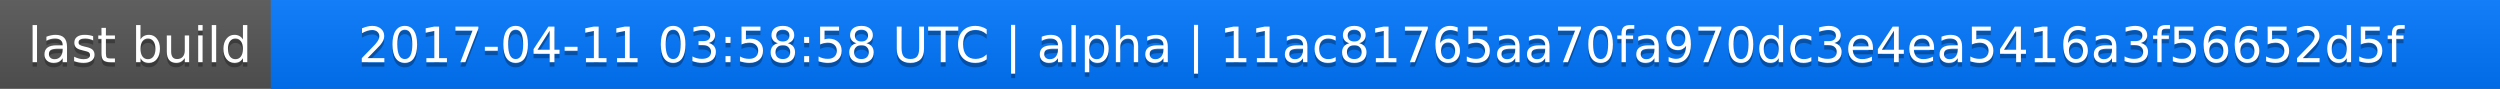
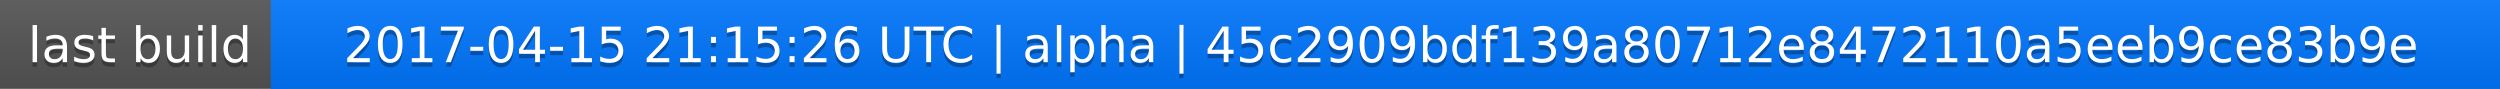
<svg xmlns="http://www.w3.org/2000/svg" width="563" height="20">
  <linearGradient id="a" x2="0" y2="100%">
    <stop offset="0" stop-color="#bbb" stop-opacity=".1" />
    <stop offset="1" stop-opacity=".1" />
  </linearGradient>
  <rect rx="0" width="563" height="20" fill="#555" />
  <rect rx="0" x="61" width="502" height="20" fill="#07f" />
  <path fill="#07f" d="M61 0h4v20h-4z" />
  <rect rx="0" width="563" height="20" fill="url(#a)" />
  <g fill="#fff" text-anchor="middle" font-family="DejaVu Sans,Verdana,Geneva,sans-serif" font-size="11">
    <text x="31.5" y="15" fill="#010101" fill-opacity=".3">last build</text>
    <text x="31.5" y="14">last build</text>
-     <text x="311" y="15" fill="#010101" fill-opacity=".3">2017-04-11 03:58:58 UTC | alpha | 11ac81765aa70fa970dc3e4ea5416a3f56652d5f</text>
-     <text x="311" y="14">2017-04-11 03:58:58 UTC | alpha | 11ac81765aa70fa970dc3e4ea5416a3f56652d5f</text>
+     <text x="311" y="15" fill="#010101" fill-opacity=".3">2017-04-15 21:15:26 UTC | alpha | 45c2909bdf139a80712e8472110a5eeb9ce83b9e</text>
+     <text x="311" y="14">2017-04-15 21:15:26 UTC | alpha | 45c2909bdf139a80712e8472110a5eeb9ce83b9e</text>
  </g>
</svg>
